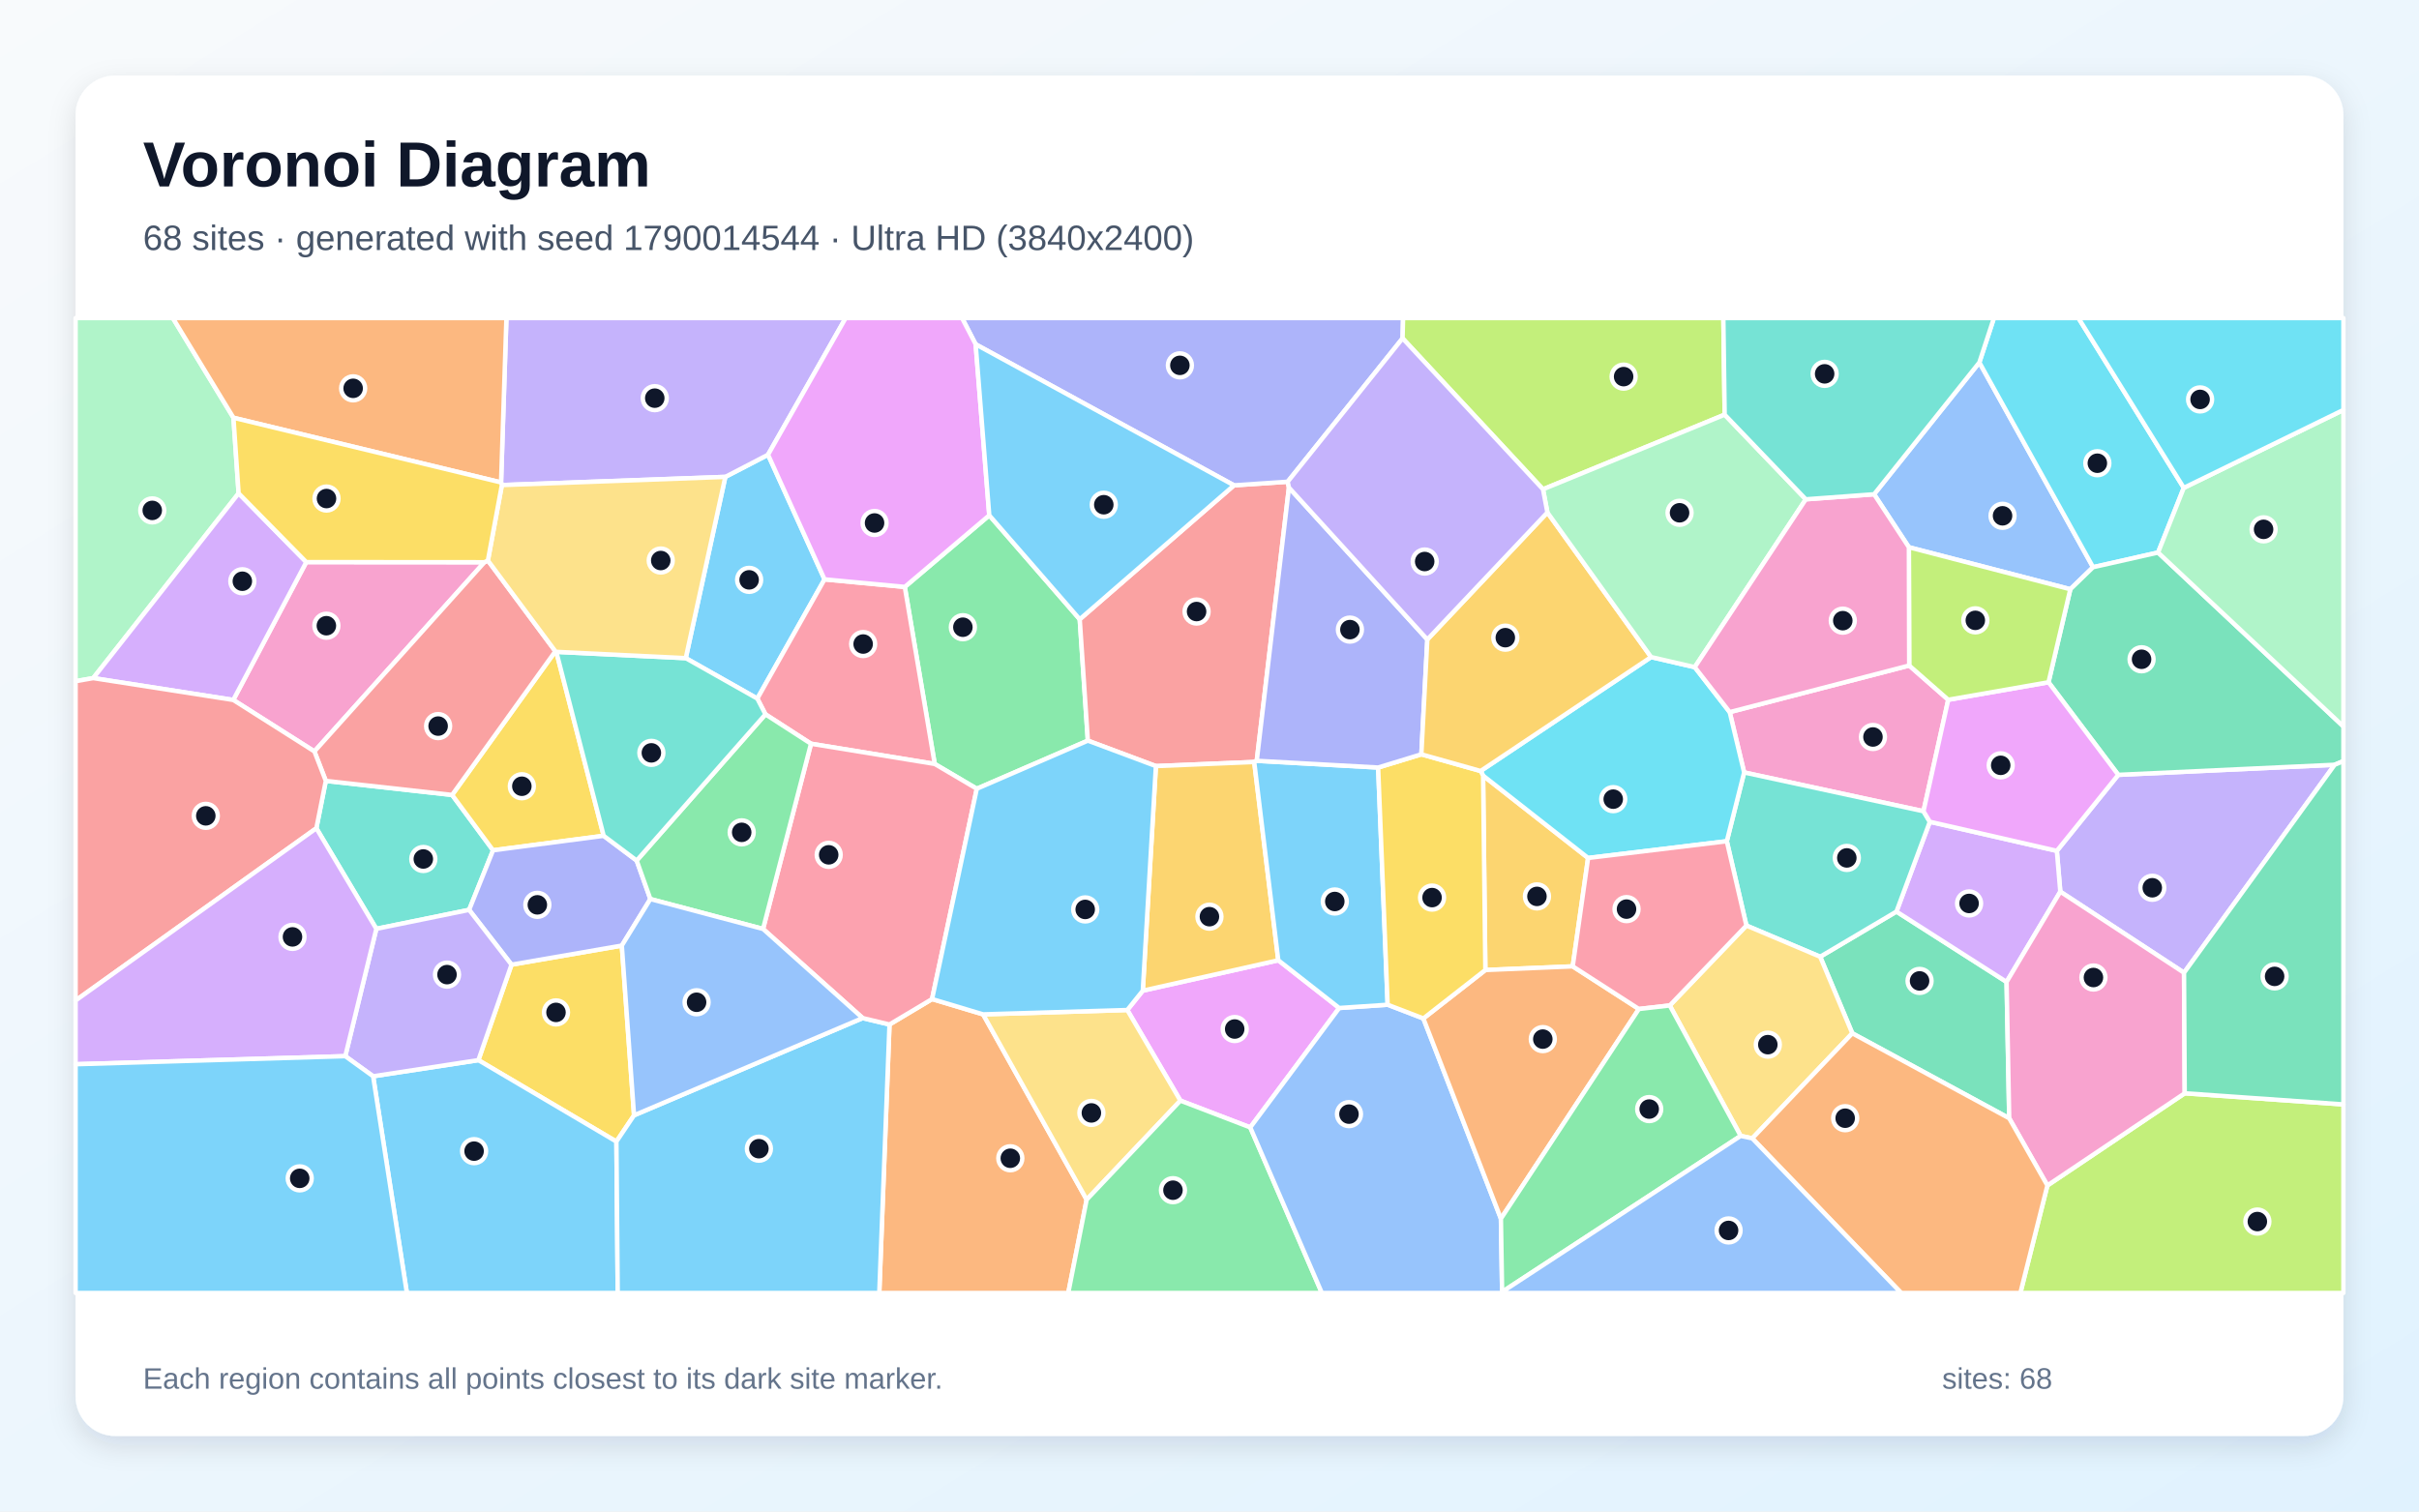
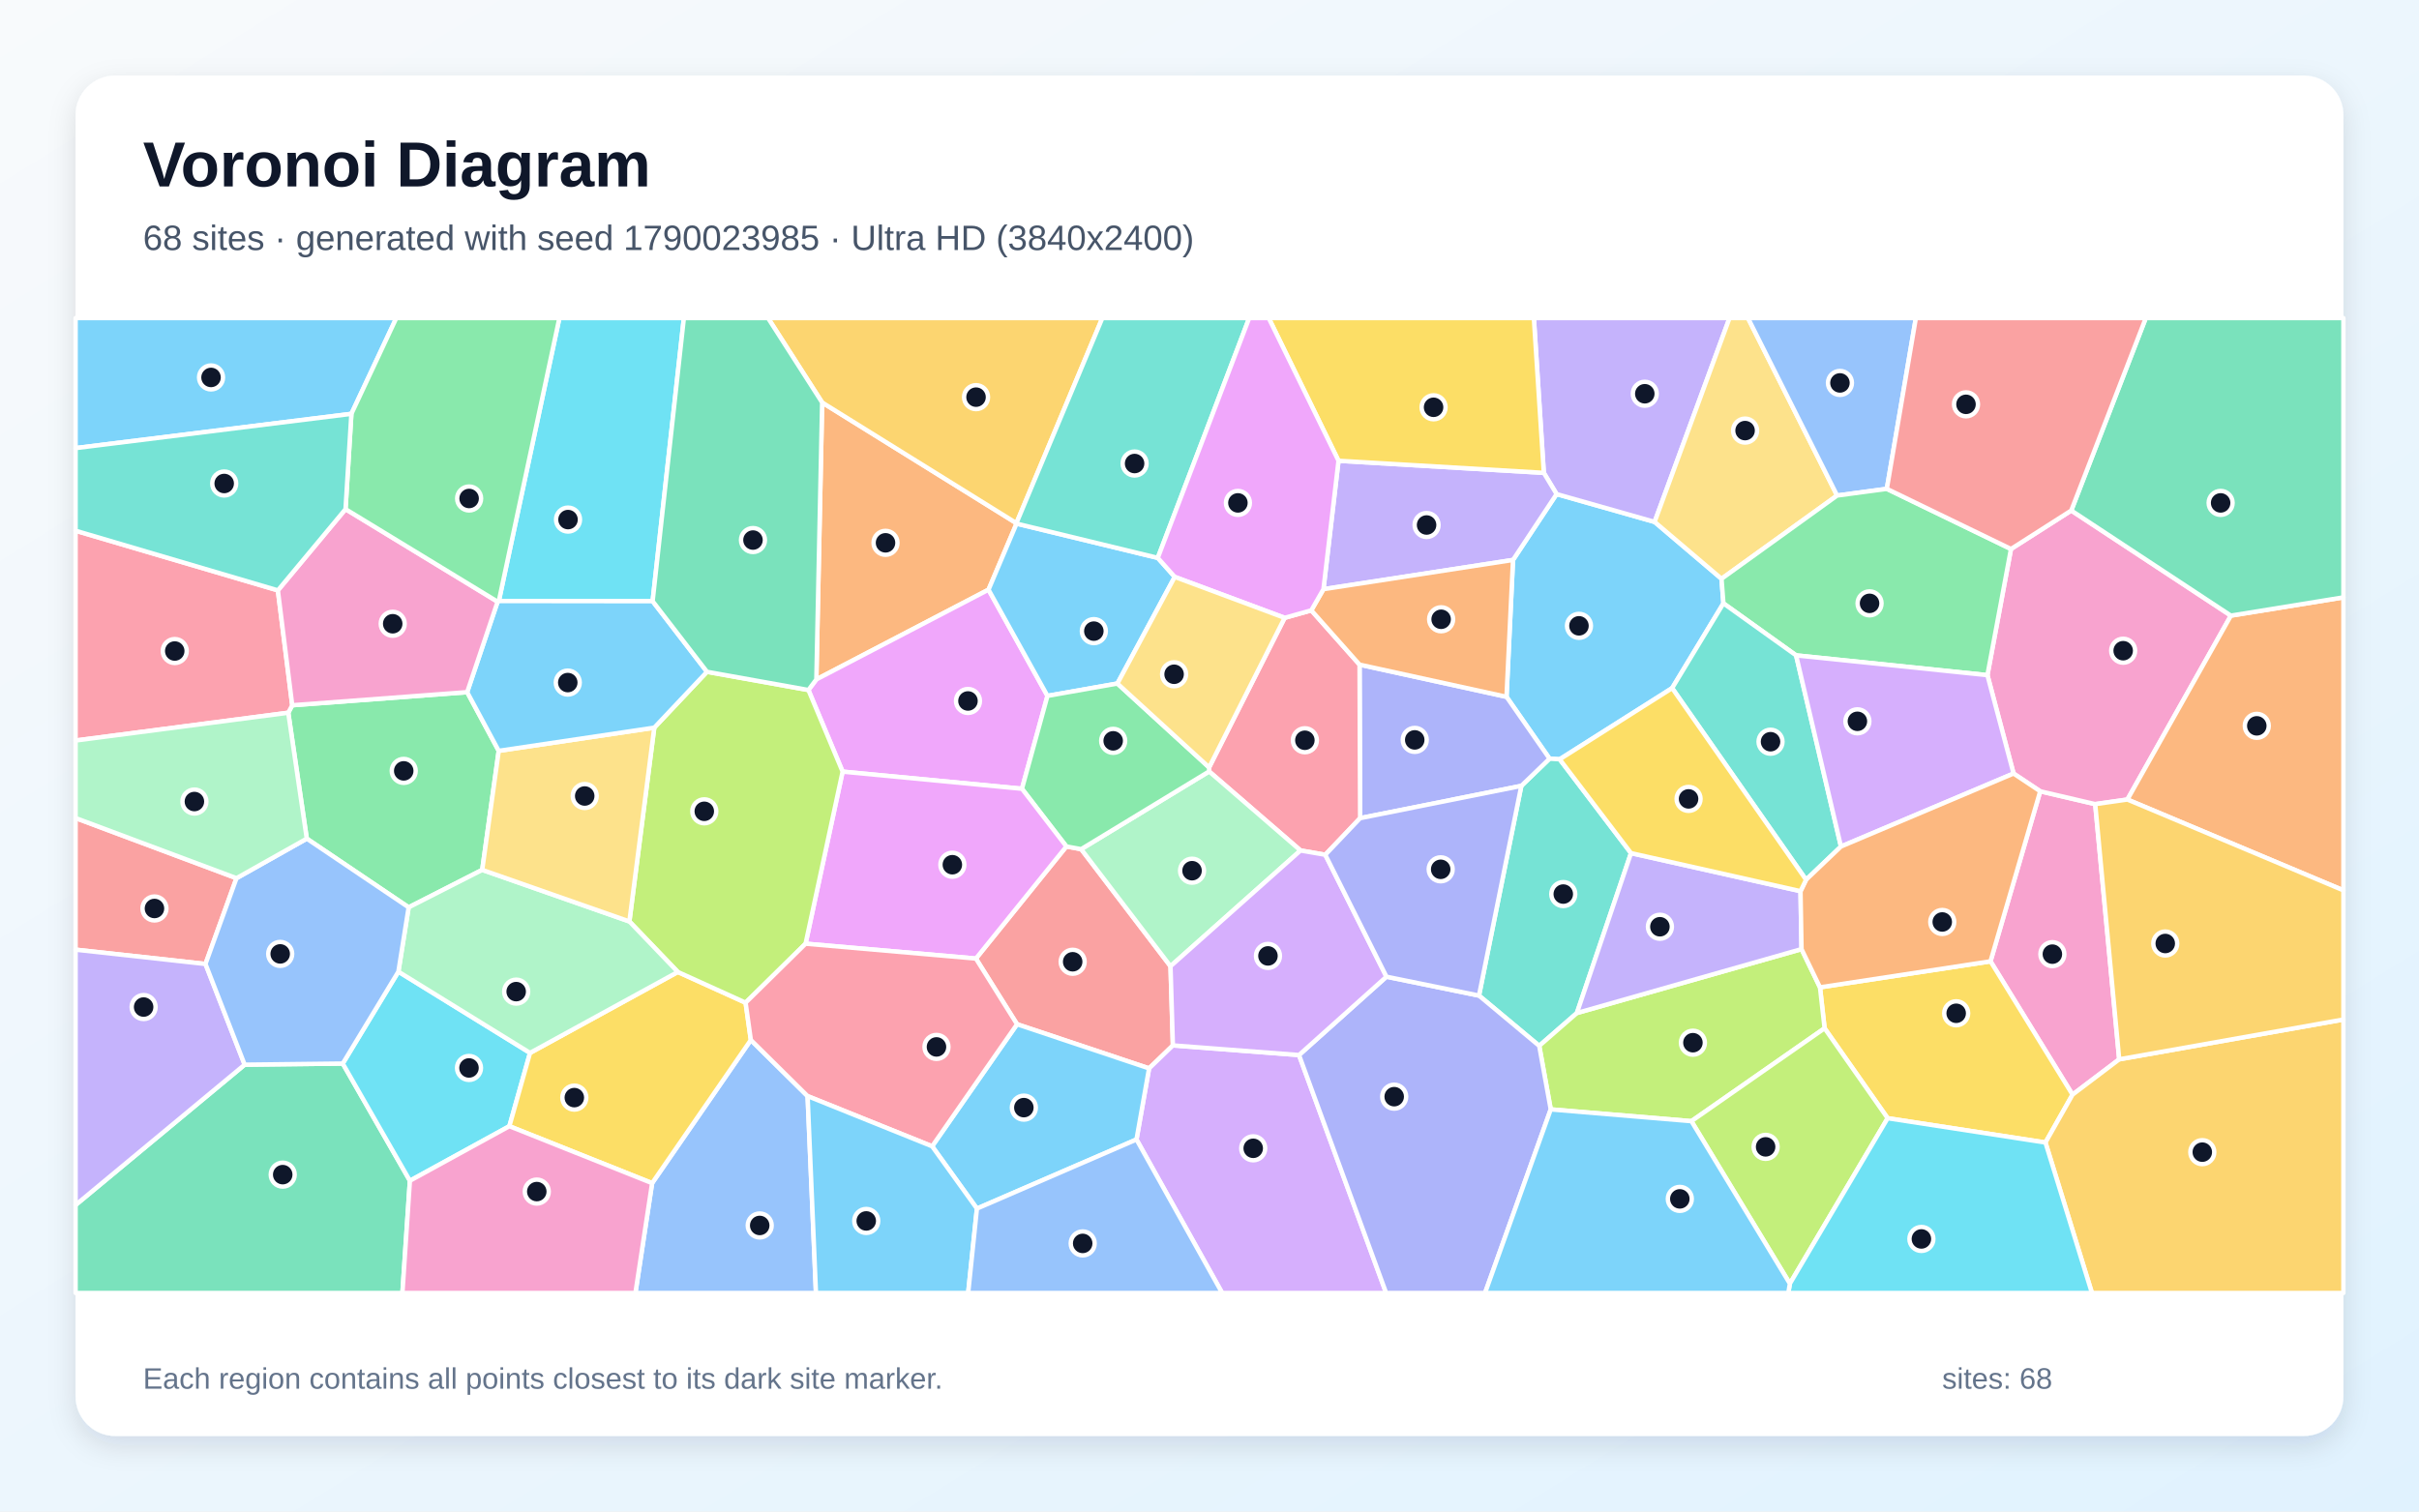
<svg xmlns="http://www.w3.org/2000/svg" width="3840" height="2400" viewBox="0 0 3840 2400" role="img" aria-labelledby="title description">
  <defs>
    <linearGradient id="background" x1="0" y1="0" x2="1" y2="1">
      <stop stop-color="#F8FAFC" />
      <stop offset="1" stop-color="#E0F2FE" />
    </linearGradient>
    <filter id="shadow" x="-5%" y="-5%" width="110%" height="110%">
      <feDropShadow dx="0" dy="15" stdDeviation="22" flood-color="#0F172A" flood-opacity=".12" />
    </filter>
  </defs>
  <rect width="3840" height="2400" fill="url(#background)" />
  <rect x="120" y="120" width="3600" height="2160" rx="63" fill="#FFFFFF" filter="url(#shadow)" />
  <g font-family="Arial, sans-serif">
    <text x="227" y="296" font-size="101" font-weight="700" fill="#0F172A">Voronoi Diagram</text>
-     <text x="227" y="397" font-size="56" fill="#475569">68 sites · generated with seed 1790014544 · Ultra HD (3840x2400)</text>
+     <text x="227" y="397" font-size="56" fill="#475569">68 sites · generated with seed 1790023985 · Ultra HD (3840x2400)</text>
  </g>
  <g stroke="#FFFFFF" stroke-width="7" stroke-linejoin="round">
-     <polygon points="1088.6,1045.0 1151.4,757.2 1219.2,722.0 1308.9,919.9 1202.2,1109.2" fill="#38BDF8" fill-opacity="0.65" />
-     <polygon points="3467.0,1544.5 3270.6,1415.8 3265.1,1351.0 3362.6,1230.3 3706.1,1214.3" fill="#A78BFA" fill-opacity="0.65" />
-     <polygon points="769.0,892.7 499.1,1193.1 370.3,1111.4 486.2,892.5" fill="#F472B6" fill-opacity="0.65" />
-     <polygon points="1412.0,1626.7 1479.6,1586.3 1560.6,1610.6 1725.0,1904.8 1695.8,2053.0 1395.8,2053.0" fill="#FB923C" fill-opacity="0.65" />
-     <polygon points="812.0,1531.7 987.1,1501.4 1006.5,1770.9 978.5,1812.6 759.4,1683.3" fill="#FACC15" fill-opacity="0.65" />
-     <polygon points="1570.4,818.2 1714.0,983.3 1726.9,1176.0 1550.6,1252.4 1483.8,1213.0 1436.3,931.9" fill="#4ADE80" fill-opacity="0.65" />
-     <polygon points="597.4,1474.8 502.2,1315.1 517.2,1239.9 717.7,1262.2 782.7,1350.1 744.7,1444.7" fill="#2DD4BF" fill-opacity="0.65" />
-     <polygon points="3142.1,575.5 3322.6,900.6 3286.5,935.6 3030.2,868.9 2975.0,784.8" fill="#60A5FA" fill-opacity="0.65" />
-     <polygon points="2125.9,1600.5 1984.7,1790.1 1873.8,1747.6 1789.5,1603.7 1814.1,1573.0 2029.2,1524.7" fill="#E879F9" fill-opacity="0.65" />
-     <polygon points="2940.4,1640.7 2889.4,1519.1 3010.5,1447.4 3185.3,1559.1 3189.5,1775.6" fill="#34D399" fill-opacity="0.65" />
-     <polygon points="2046.1,774.2 1995.0,1208.0 1991.0,1209.9 1834.9,1216.4 1726.9,1176.0 1714.0,983.3 1958.9,770.6 2044.1,764.9" fill="#F87171" fill-opacity="0.65" />
-     <polygon points="2226.5,537.2 2044.1,764.9 1958.9,770.6 1548.8,546.7 1527.2,505.0 2227.3,505.0" fill="#818CF8" fill-opacity="0.65" />
-     <polygon points="2496.6,1534.4 2357.9,1540.2 2354.3,1231.5 2521.0,1362.3" fill="#FBBF24" fill-opacity="0.65" />
-     <polygon points="3250.1,1882.3 3468.1,1735.9 3720.0,1753.6 3720.0,2053.0 3207.2,2053.0" fill="#A3E635" fill-opacity="0.65" />
-     <polygon points="3185.3,1559.1 3010.5,1447.4 3063.5,1304.8 3265.1,1351.0 3270.6,1415.8" fill="#C084FC" fill-opacity="0.65" />
-     <polygon points="1436.3,931.9 1483.8,1213.0 1287.4,1180.9 1215.1,1134.2 1202.2,1109.2 1308.9,919.9" fill="#FB7185" fill-opacity="0.65" />
-     <polygon points="3466.6,774.6 3425.8,877.3 3322.6,900.6 3142.1,575.5 3165.2,505.0 3299.4,505.0" fill="#22D3EE" fill-opacity="0.65" />
-     <polygon points="370.6,663.3 378.8,783.3 148.0,1076.7 120.0,1081.6 120.0,505.0 274.4,505.0" fill="#86EFAC" fill-opacity="0.65" />
-     <polygon points="1725.0,1904.8 1560.6,1610.6 1789.5,1603.7 1873.8,1747.6" fill="#FCD34D" fill-opacity="0.65" />
-     <polygon points="592.3,1708.9 759.4,1683.3 978.5,1812.6 980.6,2053.0 645.9,2053.0" fill="#38BDF8" fill-opacity="0.65" />
-     <polygon points="978.5,1812.6 1006.5,1770.9 1369.4,1616.5 1412.0,1626.7 1395.8,2053.0 980.6,2053.0" fill="#38BDF8" fill-opacity="0.65" />
-     <polygon points="1219.2,722.0 1151.4,757.2 796.7,770.2 795.4,766.0 803.9,505.0 1342.4,505.0" fill="#A78BFA" fill-opacity="0.65" />
-     <polygon points="3030.7,1056.7 3092.7,1111.1 3053.4,1288.1 2768.7,1226.5 2745.8,1130.7" fill="#F472B6" fill-opacity="0.65" />
-     <polygon points="795.4,766.0 370.6,663.3 274.4,505.0 803.9,505.0" fill="#FB923C" fill-opacity="0.65" />
-     <polygon points="883.1,1035.0 958.3,1327.1 782.7,1350.1 717.7,1262.2 881.6,1034.1" fill="#FACC15" fill-opacity="0.65" />
-     <polygon points="1725.0,1904.8 1873.8,1747.6 1984.7,1790.1 2098.4,2053.0 1695.8,2053.0" fill="#4ADE80" fill-opacity="0.65" />
-     <polygon points="2772.3,1469.6 2741.2,1335.7 2768.7,1226.5 3053.4,1288.1 3063.5,1304.8 3010.5,1447.4 2889.4,1519.1" fill="#2DD4BF" fill-opacity="0.65" />
-     <polygon points="1984.7,1790.1 2125.9,1600.5 2202.8,1595.3 2259.5,1617.1 2382.6,1935.0 2384.5,2051.3 2384.0,2053.0 2098.4,2053.0" fill="#60A5FA" fill-opacity="0.65" />
-     <polygon points="1548.8,546.7 1570.4,818.2 1436.3,931.9 1308.9,919.9 1219.2,722.0 1342.4,505.0 1527.2,505.0" fill="#E879F9" fill-opacity="0.65" />
-     <polygon points="3706.1,1214.3 3362.6,1230.3 3251.9,1083.3 3286.5,935.6 3322.6,900.6 3425.8,877.3 3720.0,1153.5 3720.0,1208.5" fill="#34D399" fill-opacity="0.65" />
-     <polygon points="774.5,890.0 881.6,1034.1 717.7,1262.2 517.2,1239.9 499.1,1193.1 769.0,892.7" fill="#F87171" fill-opacity="0.65" />
-     <polygon points="958.3,1327.1 1010.7,1366.4 1032.4,1427.5 987.1,1501.4 812.0,1531.7 744.7,1444.7 782.7,1350.1" fill="#818CF8" fill-opacity="0.65" />
-     <polygon points="1834.9,1216.4 1991.0,1209.9 2029.2,1524.7 1814.1,1573.0" fill="#FBBF24" fill-opacity="0.65" />
-     <polygon points="2737.8,658.4 2449.4,776.9 2226.5,537.2 2227.3,505.0 2735.7,505.0" fill="#A3E635" fill-opacity="0.65" />
-     <polygon points="486.2,892.5 370.3,1111.4 148.0,1076.7 378.8,783.3" fill="#C084FC" fill-opacity="0.65" />
-     <polygon points="1369.4,1616.5 1211.3,1475.0 1287.4,1180.9 1483.8,1213.0 1550.6,1252.4 1479.6,1586.3 1412.0,1626.7" fill="#FB7185" fill-opacity="0.65" />
-     <polygon points="2621.0,1043.3 2690.3,1059.3 2745.8,1130.7 2768.7,1226.5 2741.2,1335.7 2521.0,1362.3 2354.3,1231.5 2350.4,1224.2" fill="#22D3EE" fill-opacity="0.65" />
-     <polygon points="3425.8,877.3 3466.6,774.6 3720.0,650.9 3720.0,1153.5" fill="#86EFAC" fill-opacity="0.65" />
-     <polygon points="2781.6,1807.5 2763.2,1803.6 2650.6,1596.5 2772.3,1469.6 2889.4,1519.1 2940.4,1640.7" fill="#FCD34D" fill-opacity="0.65" />
-     <polygon points="2187.7,1218.7 2202.8,1595.3 2125.9,1600.5 2029.2,1524.7 1991.0,1209.9 1995.0,1208.0" fill="#38BDF8" fill-opacity="0.65" />
-     <polygon points="1548.8,546.7 1958.9,770.6 1714.0,983.3 1570.4,818.2" fill="#38BDF8" fill-opacity="0.65" />
-     <polygon points="592.3,1708.9 548.1,1677.0 597.4,1474.8 744.7,1444.7 812.0,1531.7 759.4,1683.3" fill="#A78BFA" fill-opacity="0.65" />
-     <polygon points="3468.1,1735.9 3250.1,1882.3 3189.5,1775.6 3185.3,1559.1 3270.6,1415.8 3467.0,1544.5" fill="#F472B6" fill-opacity="0.65" />
-     <polygon points="2382.6,1935.0 2259.5,1617.1 2357.9,1540.2 2496.6,1534.4 2601.6,1602.1" fill="#FB923C" fill-opacity="0.65" />
-     <polygon points="2256.3,1197.7 2350.4,1224.2 2354.3,1231.5 2357.9,1540.2 2259.5,1617.1 2202.8,1595.3 2187.7,1218.7" fill="#FACC15" fill-opacity="0.65" />
-     <polygon points="1211.3,1475.0 1032.4,1427.5 1010.7,1366.4 1215.1,1134.2 1287.4,1180.9" fill="#4ADE80" fill-opacity="0.65" />
-     <polygon points="1010.7,1366.4 958.3,1327.1 883.1,1035.0 1088.6,1045.0 1202.2,1109.2 1215.1,1134.2" fill="#2DD4BF" fill-opacity="0.65" />
-     <polygon points="1211.3,1475.0 1369.4,1616.5 1006.5,1770.9 987.1,1501.4 1032.4,1427.5" fill="#60A5FA" fill-opacity="0.65" />
-     <polygon points="3063.5,1304.8 3053.4,1288.1 3092.7,1111.1 3251.9,1083.3 3362.6,1230.3 3265.1,1351.0" fill="#E879F9" fill-opacity="0.65" />
-     <polygon points="3468.1,1735.9 3467.0,1544.5 3706.1,1214.3 3720.0,1208.5 3720.0,1753.6" fill="#34D399" fill-opacity="0.65" />
-     <polygon points="120.0,1588.6 120.0,1081.6 148.0,1076.7 370.3,1111.4 499.1,1193.1 517.2,1239.9 502.2,1315.1" fill="#F87171" fill-opacity="0.65" />
-     <polygon points="2265.8,1015.4 2256.3,1197.7 2187.7,1218.7 1995.0,1208.0 2046.1,774.2" fill="#818CF8" fill-opacity="0.65" />
-     <polygon points="2265.8,1015.4 2456.4,813.7 2621.0,1043.3 2350.4,1224.2 2256.3,1197.7" fill="#FBBF24" fill-opacity="0.65" />
-     <polygon points="3251.9,1083.3 3092.7,1111.1 3030.7,1056.7 3030.2,868.9 3286.5,935.6" fill="#A3E635" fill-opacity="0.65" />
-     <polygon points="120.0,1689.8 120.0,1588.6 502.2,1315.1 597.4,1474.8 548.1,1677.0" fill="#C084FC" fill-opacity="0.65" />
-     <polygon points="2650.6,1596.5 2601.6,1602.1 2496.6,1534.4 2521.0,1362.3 2741.2,1335.7 2772.3,1469.6" fill="#FB7185" fill-opacity="0.65" />
-     <polygon points="3466.6,774.6 3299.4,505.0 3720.0,505.0 3720.0,650.9" fill="#22D3EE" fill-opacity="0.65" />
-     <polygon points="2866.6,792.8 2690.3,1059.3 2621.0,1043.3 2456.4,813.7 2449.4,776.9 2737.8,658.4" fill="#86EFAC" fill-opacity="0.65" />
-     <polygon points="883.1,1035.0 881.6,1034.1 774.5,890.0 796.7,770.2 1151.4,757.2 1088.6,1045.0" fill="#FCD34D" fill-opacity="0.65" />
-     <polygon points="1834.9,1216.4 1814.1,1573.0 1789.5,1603.7 1560.6,1610.6 1479.6,1586.3 1550.6,1252.4 1726.9,1176.0" fill="#38BDF8" fill-opacity="0.65" />
-     <polygon points="120.0,1689.8 548.1,1677.0 592.3,1708.9 645.9,2053.0 120.0,2053.0" fill="#38BDF8" fill-opacity="0.65" />
-     <polygon points="2449.4,776.9 2456.4,813.7 2265.8,1015.4 2046.1,774.2 2044.1,764.9 2226.5,537.2" fill="#A78BFA" fill-opacity="0.65" />
-     <polygon points="3030.7,1056.7 2745.8,1130.7 2690.3,1059.3 2866.6,792.8 2975.0,784.8 3030.2,868.9" fill="#F472B6" fill-opacity="0.65" />
-     <polygon points="2781.6,1807.5 2940.4,1640.7 3189.5,1775.6 3250.1,1882.3 3207.2,2053.0 3018.0,2053.0" fill="#FB923C" fill-opacity="0.65" />
-     <polygon points="795.4,766.0 796.7,770.2 774.5,890.0 769.0,892.7 486.2,892.5 378.8,783.3 370.6,663.3" fill="#FACC15" fill-opacity="0.65" />
-     <polygon points="2384.5,2051.3 2382.6,1935.0 2601.6,1602.1 2650.6,1596.5 2763.2,1803.6" fill="#4ADE80" fill-opacity="0.65" />
-     <polygon points="3142.1,575.5 2975.0,784.8 2866.6,792.8 2737.8,658.4 2735.7,505.0 3165.2,505.0" fill="#2DD4BF" fill-opacity="0.65" />
-     <polygon points="2384.5,2051.3 2763.2,1803.6 2781.6,1807.5 3018.0,2053.0 2384.0,2053.0" fill="#60A5FA" fill-opacity="0.65" />
+     <polygon points="2735.8,958.0 2654.4,1092.6 2475.9,1205.6 2459.8,1204.6 2391.5,1106.4 2401.8,889.1 2471.0,784.5 2626.6,828.7 2732.8,919.0" fill="#38BDF8" fill-opacity="0.65" />
+     <polygon points="2626.6,828.7 2471.0,784.5 2450.7,750.8 2434.9,505.0 2745.5,505.0" fill="#A78BFA" fill-opacity="0.65" />
+     <polygon points="3364.1,1682.0 3290.0,1738.1 3159.8,1526.4 3238.7,1256.4 3326.0,1276.8" fill="#F472B6" fill-opacity="0.65" />
+     <polygon points="1305.1,639.1 1613.5,830.7 1613.7,831.4 1569.2,936.3 1295.9,1078.8" fill="#FB923C" fill-opacity="0.65" />
+     <polygon points="2996.5,1775.5 2896.4,1632.7 2889.1,1567.7 3159.8,1526.4 3290.0,1738.1 3247.0,1814.1" fill="#FACC15" fill-opacity="0.65" />
+     <polygon points="741.6,1099.0 791.7,1192.2 765.5,1381.2 648.7,1440.7 487.0,1331.6 457.6,1131.7 463.9,1119.8" fill="#4ADE80" fill-opacity="0.65" />
+     <polygon points="2589.1,1354.6 2503.2,1608.5 2443.4,1660.6 2347.8,1580.8 2415.0,1247.8 2459.8,1204.6 2475.9,1205.6" fill="#2DD4BF" fill-opacity="0.65" />
+     <polygon points="1035.2,1878.6 1191.9,1651.3 1282.0,1740.4 1295.3,2053.0 1008.7,2053.0" fill="#60A5FA" fill-opacity="0.65" />
+     <polygon points="1662.8,1104.9 1622.3,1252.4 1337.6,1225.2 1283.3,1095.6 1295.9,1078.8 1569.2,936.3" fill="#E879F9" fill-opacity="0.65" />
+     <polygon points="120.0,1913.3 388.4,1690.5 544.1,1688.7 650.7,1874.8 638.8,2053.0 120.0,2053.0" fill="#34D399" fill-opacity="0.65" />
+     <polygon points="1549.2,1522.0 1692.8,1344.0 1716.3,1348.3 1858.1,1534.2 1861.9,1659.9 1824.1,1696.4 1614.5,1626.3" fill="#F87171" fill-opacity="0.65" />
+     <polygon points="2159.1,1299.1 2158.2,1055.3 2391.5,1106.4 2459.8,1204.6 2415.0,1247.8" fill="#818CF8" fill-opacity="0.65" />
+     <polygon points="1613.5,830.7 1305.1,639.1 1219.2,505.0 1749.9,505.0" fill="#FBBF24" fill-opacity="0.65" />
+     <polygon points="2685.0,1780.2 2461.7,1761.5 2443.4,1660.6 2503.2,1608.5 2859.8,1507.0 2889.1,1567.7 2896.4,1632.7" fill="#A3E635" fill-opacity="0.65" />
+     <polygon points="1804.1,1809.3 1824.1,1696.4 1861.9,1659.9 2062.1,1675.2 2200.4,2053.0 1940.1,2053.0" fill="#C084FC" fill-opacity="0.65" />
+     <polygon points="2103.8,1357.2 2064.5,1350.4 1919.4,1224.9 1919.4,1218.5 2039.3,981.0 2081.6,969.1 2158.2,1055.3 2159.1,1299.1" fill="#FB7185" fill-opacity="0.65" />
+     <polygon points="632.4,1542.8 841.4,1671.8 808.6,1788.2 650.7,1874.8 544.1,1688.7" fill="#22D3EE" fill-opacity="0.65" />
+     <polygon points="1858.1,1534.2 1716.3,1348.3 1919.4,1224.9 2064.5,1350.4" fill="#86EFAC" fill-opacity="0.65" />
+     <polygon points="2916.3,786.8 2732.8,919.0 2626.6,828.7 2745.5,505.0 2774.8,505.0" fill="#FCD34D" fill-opacity="0.65" />
+     <polygon points="1550.8,1919.0 1479.7,1820.1 1614.5,1626.3 1824.1,1696.4 1804.1,1809.3" fill="#38BDF8" fill-opacity="0.65" />
+     <polygon points="1837.9,885.8 1864.8,916.0 1773.8,1085.3 1662.8,1104.9 1569.2,936.3 1613.7,831.4" fill="#38BDF8" fill-opacity="0.65" />
+     <polygon points="2100.9,935.5 2124.8,731.6 2450.7,750.8 2471.0,784.5 2401.8,889.1" fill="#A78BFA" fill-opacity="0.65" />
+     <polygon points="3196.4,1228.2 3154.9,1072.0 3192.3,871.7 3288.0,810.6 3541.4,977.5 3377.1,1269.5 3326.0,1276.8 3238.7,1256.4" fill="#F472B6" fill-opacity="0.65" />
+     <polygon points="3377.1,1269.5 3541.4,977.5 3720.0,948.5 3720.0,1413.7" fill="#FB923C" fill-opacity="0.65" />
+     <polygon points="808.6,1788.2 841.4,1671.8 1076.0,1543.3 1183.6,1592.1 1191.9,1651.3 1035.2,1878.6" fill="#FACC15" fill-opacity="0.65" />
+     <polygon points="1773.8,1085.3 1919.4,1218.5 1919.4,1224.9 1716.3,1348.3 1692.8,1344.0 1622.3,1252.4 1662.8,1104.9" fill="#4ADE80" fill-opacity="0.65" />
+     <polygon points="1837.9,885.8 1613.7,831.4 1613.5,830.7 1749.9,505.0 1983.0,505.0" fill="#2DD4BF" fill-opacity="0.65" />
+     <polygon points="2995.2,776.2 2916.3,786.8 2774.8,505.0 3041.3,505.0" fill="#60A5FA" fill-opacity="0.65" />
+     <polygon points="1692.8,1344.0 1549.2,1522.0 1278.8,1498.4 1337.6,1225.2 1622.3,1252.4" fill="#E879F9" fill-opacity="0.65" />
+     <polygon points="3541.4,977.5 3288.0,810.6 3406.3,505.0 3720.0,505.0 3720.0,948.5" fill="#34D399" fill-opacity="0.65" />
+     <polygon points="375.4,1394.4 326.2,1530.6 120.0,1507.9 120.0,1298.9" fill="#F87171" fill-opacity="0.65" />
+     <polygon points="2062.1,1675.2 2200.9,1550.8 2347.8,1580.8 2443.4,1660.6 2461.7,1761.5 2357.4,2053.0 2200.4,2053.0" fill="#818CF8" fill-opacity="0.65" />
+     <polygon points="3247.0,1814.1 3290.0,1738.1 3364.1,1682.0 3720.0,1618.8 3720.0,2053.0 3320.8,2053.0" fill="#FBBF24" fill-opacity="0.65" />
+     <polygon points="1283.3,1095.6 1337.6,1225.2 1278.8,1498.4 1183.6,1592.1 1076.0,1543.3 999.1,1463.1 1038.6,1155.4 1122.3,1066.7" fill="#A3E635" fill-opacity="0.65" />
+     <polygon points="2200.9,1550.8 2062.1,1675.2 1861.9,1659.9 1858.1,1534.2 2064.5,1350.4 2103.8,1357.2" fill="#C084FC" fill-opacity="0.65" />
+     <polygon points="441.1,937.4 463.9,1119.8 457.6,1131.7 120.0,1175.8 120.0,842.7" fill="#FB7185" fill-opacity="0.65" />
+     <polygon points="1036.0,954.6 791.9,954.3 888.0,505.0 1085.6,505.0" fill="#22D3EE" fill-opacity="0.65" />
+     <polygon points="999.1,1463.1 1076.0,1543.3 841.4,1671.8 632.4,1542.8 648.7,1440.7 765.5,1381.2" fill="#86EFAC" fill-opacity="0.65" />
+     <polygon points="1038.6,1155.4 999.1,1463.1 765.5,1381.2 791.7,1192.2" fill="#FCD34D" fill-opacity="0.65" />
+     <polygon points="1122.3,1066.7 1038.6,1155.4 791.7,1192.2 741.6,1099.0 789.9,955.4 791.9,954.3 1036.0,954.6" fill="#38BDF8" fill-opacity="0.65" />
+     <polygon points="557.8,657.1 120.0,711.5 120.0,505.0 629.1,505.0" fill="#38BDF8" fill-opacity="0.65" />
+     <polygon points="326.2,1530.6 388.4,1690.5 120.0,1913.3 120.0,1507.9" fill="#A78BFA" fill-opacity="0.65" />
+     <polygon points="548.5,808.4 789.9,955.4 741.6,1099.0 463.9,1119.8 441.1,937.4" fill="#F472B6" fill-opacity="0.65" />
+     <polygon points="2158.2,1055.3 2081.6,969.1 2100.9,935.5 2401.8,889.1 2391.5,1106.4" fill="#FB923C" fill-opacity="0.65" />
+     <polygon points="2124.8,731.6 2014.0,505.0 2434.9,505.0 2450.7,750.8" fill="#FACC15" fill-opacity="0.65" />
+     <polygon points="2995.2,776.2 3192.3,871.7 3154.9,1072.0 2851.2,1040.6 2735.8,958.0 2732.8,919.0 2916.3,786.8" fill="#4ADE80" fill-opacity="0.65" />
+     <polygon points="2922.4,1344.1 2867.0,1396.9 2654.4,1092.6 2735.8,958.0 2851.2,1040.6" fill="#2DD4BF" fill-opacity="0.65" />
+     <polygon points="632.4,1542.8 544.1,1688.7 388.4,1690.5 326.2,1530.6 375.4,1394.4 487.0,1331.6 648.7,1440.7" fill="#60A5FA" fill-opacity="0.65" />
+     <polygon points="2124.8,731.6 2100.9,935.5 2081.6,969.1 2039.3,981.0 1864.8,916.0 1837.9,885.8 1983.0,505.0 2014.0,505.0" fill="#E879F9" fill-opacity="0.65" />
+     <polygon points="1283.3,1095.6 1122.3,1066.7 1036.0,954.6 1085.6,505.0 1219.2,505.0 1305.1,639.1 1295.9,1078.8" fill="#34D399" fill-opacity="0.65" />
+     <polygon points="3288.0,810.6 3192.3,871.7 2995.2,776.2 3041.3,505.0 3406.3,505.0" fill="#F87171" fill-opacity="0.65" />
+     <polygon points="2200.9,1550.8 2103.8,1357.2 2159.1,1299.1 2415.0,1247.8 2347.8,1580.8" fill="#818CF8" fill-opacity="0.65" />
+     <polygon points="3364.1,1682.0 3326.0,1276.8 3377.1,1269.5 3720.0,1413.7 3720.0,1618.8" fill="#FBBF24" fill-opacity="0.65" />
+     <polygon points="2685.0,1780.2 2896.4,1632.7 2996.5,1775.5 2841.3,2038.2" fill="#A3E635" fill-opacity="0.65" />
+     <polygon points="2922.4,1344.1 2851.2,1040.6 3154.9,1072.0 3196.4,1228.2" fill="#C084FC" fill-opacity="0.65" />
+     <polygon points="1479.7,1820.1 1282.0,1740.4 1191.9,1651.3 1183.6,1592.1 1278.8,1498.4 1549.2,1522.0 1614.5,1626.3" fill="#FB7185" fill-opacity="0.65" />
+     <polygon points="2841.3,2038.2 2996.5,1775.5 3247.0,1814.1 3320.8,2053.0 2838.8,2053.0" fill="#22D3EE" fill-opacity="0.65" />
+     <polygon points="375.4,1394.4 120.0,1298.9 120.0,1175.8 457.6,1131.7 487.0,1331.6" fill="#86EFAC" fill-opacity="0.65" />
+     <polygon points="2039.3,981.0 1919.4,1218.5 1773.8,1085.3 1864.8,916.0" fill="#FCD34D" fill-opacity="0.65" />
+     <polygon points="2461.7,1761.5 2685.0,1780.2 2841.3,2038.2 2838.8,2053.0 2357.4,2053.0" fill="#38BDF8" fill-opacity="0.65" />
+     <polygon points="1282.0,1740.4 1479.7,1820.1 1550.8,1919.0 1536.9,2053.0 1295.3,2053.0" fill="#38BDF8" fill-opacity="0.65" />
+     <polygon points="2858.2,1415.0 2859.8,1507.0 2503.2,1608.5 2589.1,1354.6" fill="#A78BFA" fill-opacity="0.65" />
+     <polygon points="650.7,1874.8 808.6,1788.2 1035.2,1878.6 1008.7,2053.0 638.8,2053.0" fill="#F472B6" fill-opacity="0.65" />
+     <polygon points="2889.1,1567.7 2859.8,1507.0 2858.2,1415.0 2867.0,1396.9 2922.4,1344.1 3196.4,1228.2 3238.7,1256.4 3159.8,1526.4" fill="#FB923C" fill-opacity="0.65" />
+     <polygon points="2858.2,1415.0 2589.1,1354.6 2475.9,1205.6 2654.4,1092.6 2867.0,1396.9" fill="#FACC15" fill-opacity="0.65" />
+     <polygon points="791.9,954.3 789.9,955.4 548.5,808.4 557.8,657.1 629.1,505.0 888.0,505.0" fill="#4ADE80" fill-opacity="0.65" />
+     <polygon points="557.8,657.1 548.5,808.4 441.1,937.4 120.0,842.7 120.0,711.5" fill="#2DD4BF" fill-opacity="0.65" />
+     <polygon points="1550.8,1919.0 1804.1,1809.3 1940.1,2053.0 1536.9,2053.0" fill="#60A5FA" fill-opacity="0.65" />
  </g>
  <g>
-     <circle cx="1189.2" cy="920.7" r="19" fill="#0F172A" stroke="#FFFFFF" stroke-width="7" />
-     <circle cx="3416.6" cy="1409.6" r="19" fill="#0F172A" stroke="#FFFFFF" stroke-width="7" />
-     <circle cx="518.1" cy="993.5" r="19" fill="#0F172A" stroke="#FFFFFF" stroke-width="7" />
-     <circle cx="1603.8" cy="1839.1" r="19" fill="#0F172A" stroke="#FFFFFF" stroke-width="7" />
-     <circle cx="882.6" cy="1607.5" r="19" fill="#0F172A" stroke="#FFFFFF" stroke-width="7" />
-     <circle cx="1528.5" cy="995.9" r="19" fill="#0F172A" stroke="#FFFFFF" stroke-width="7" />
-     <circle cx="672.0" cy="1363.9" r="19" fill="#0F172A" stroke="#FFFFFF" stroke-width="7" />
-     <circle cx="3178.9" cy="819.0" r="19" fill="#0F172A" stroke="#FFFFFF" stroke-width="7" />
-     <circle cx="1960.0" cy="1633.9" r="19" fill="#0F172A" stroke="#FFFFFF" stroke-width="7" />
-     <circle cx="3047.2" cy="1557.5" r="19" fill="#0F172A" stroke="#FFFFFF" stroke-width="7" />
-     <circle cx="1899.5" cy="971.0" r="19" fill="#0F172A" stroke="#FFFFFF" stroke-width="7" />
-     <circle cx="1873.0" cy="580.1" r="19" fill="#0F172A" stroke="#FFFFFF" stroke-width="7" />
-     <circle cx="2439.8" cy="1423.3" r="19" fill="#0F172A" stroke="#FFFFFF" stroke-width="7" />
-     <circle cx="3583.4" cy="1939.6" r="19" fill="#0F172A" stroke="#FFFFFF" stroke-width="7" />
-     <circle cx="3125.8" cy="1434.5" r="19" fill="#0F172A" stroke="#FFFFFF" stroke-width="7" />
-     <circle cx="1370.2" cy="1022.6" r="19" fill="#0F172A" stroke="#FFFFFF" stroke-width="7" />
-     <circle cx="3329.4" cy="735.5" r="19" fill="#0F172A" stroke="#FFFFFF" stroke-width="7" />
-     <circle cx="241.7" cy="810.4" r="19" fill="#0F172A" stroke="#FFFFFF" stroke-width="7" />
-     <circle cx="1732.5" cy="1767.1" r="19" fill="#0F172A" stroke="#FFFFFF" stroke-width="7" />
-     <circle cx="752.6" cy="1827.8" r="19" fill="#0F172A" stroke="#FFFFFF" stroke-width="7" />
-     <circle cx="1204.7" cy="1823.9" r="19" fill="#0F172A" stroke="#FFFFFF" stroke-width="7" />
-     <circle cx="1039.4" cy="632.2" r="19" fill="#0F172A" stroke="#FFFFFF" stroke-width="7" />
-     <circle cx="2973.2" cy="1170.2" r="19" fill="#0F172A" stroke="#FFFFFF" stroke-width="7" />
-     <circle cx="560.6" cy="616.6" r="19" fill="#0F172A" stroke="#FFFFFF" stroke-width="7" />
-     <circle cx="828.4" cy="1248.4" r="19" fill="#0F172A" stroke="#FFFFFF" stroke-width="7" />
-     <circle cx="1862.0" cy="1889.8" r="19" fill="#0F172A" stroke="#FFFFFF" stroke-width="7" />
-     <circle cx="2931.7" cy="1362.2" r="19" fill="#0F172A" stroke="#FFFFFF" stroke-width="7" />
-     <circle cx="2141.4" cy="1769.0" r="19" fill="#0F172A" stroke="#FFFFFF" stroke-width="7" />
-     <circle cx="1388.3" cy="830.4" r="19" fill="#0F172A" stroke="#FFFFFF" stroke-width="7" />
-     <circle cx="3399.6" cy="1046.8" r="19" fill="#0F172A" stroke="#FFFFFF" stroke-width="7" />
-     <circle cx="695.5" cy="1152.9" r="19" fill="#0F172A" stroke="#FFFFFF" stroke-width="7" />
-     <circle cx="853.0" cy="1436.7" r="19" fill="#0F172A" stroke="#FFFFFF" stroke-width="7" />
-     <circle cx="1919.9" cy="1455.5" r="19" fill="#0F172A" stroke="#FFFFFF" stroke-width="7" />
-     <circle cx="2577.4" cy="598.0" r="19" fill="#0F172A" stroke="#FFFFFF" stroke-width="7" />
-     <circle cx="384.7" cy="922.9" r="19" fill="#0F172A" stroke="#FFFFFF" stroke-width="7" />
-     <circle cx="1315.5" cy="1357.3" r="19" fill="#0F172A" stroke="#FFFFFF" stroke-width="7" />
-     <circle cx="2560.9" cy="1268.9" r="19" fill="#0F172A" stroke="#FFFFFF" stroke-width="7" />
-     <circle cx="3593.3" cy="840.5" r="19" fill="#0F172A" stroke="#FFFFFF" stroke-width="7" />
-     <circle cx="2806.3" cy="1658.7" r="19" fill="#0F172A" stroke="#FFFFFF" stroke-width="7" />
-     <circle cx="2118.9" cy="1431.4" r="19" fill="#0F172A" stroke="#FFFFFF" stroke-width="7" />
-     <circle cx="1752.2" cy="801.4" r="19" fill="#0F172A" stroke="#FFFFFF" stroke-width="7" />
-     <circle cx="709.6" cy="1547.5" r="19" fill="#0F172A" stroke="#FFFFFF" stroke-width="7" />
-     <circle cx="3323.2" cy="1552.1" r="19" fill="#0F172A" stroke="#FFFFFF" stroke-width="7" />
-     <circle cx="2449.1" cy="1649.9" r="19" fill="#0F172A" stroke="#FFFFFF" stroke-width="7" />
-     <circle cx="2273.3" cy="1425.2" r="19" fill="#0F172A" stroke="#FFFFFF" stroke-width="7" />
-     <circle cx="1177.4" cy="1321.6" r="19" fill="#0F172A" stroke="#FFFFFF" stroke-width="7" />
-     <circle cx="1034.0" cy="1195.4" r="19" fill="#0F172A" stroke="#FFFFFF" stroke-width="7" />
-     <circle cx="1105.8" cy="1591.4" r="19" fill="#0F172A" stroke="#FFFFFF" stroke-width="7" />
-     <circle cx="3176.0" cy="1215.2" r="19" fill="#0F172A" stroke="#FFFFFF" stroke-width="7" />
-     <circle cx="3610.8" cy="1550.3" r="19" fill="#0F172A" stroke="#FFFFFF" stroke-width="7" />
-     <circle cx="326.7" cy="1295.4" r="19" fill="#0F172A" stroke="#FFFFFF" stroke-width="7" />
-     <circle cx="2142.9" cy="999.7" r="19" fill="#0F172A" stroke="#FFFFFF" stroke-width="7" />
-     <circle cx="2389.6" cy="1012.5" r="19" fill="#0F172A" stroke="#FFFFFF" stroke-width="7" />
-     <circle cx="3135.7" cy="985.0" r="19" fill="#0F172A" stroke="#FFFFFF" stroke-width="7" />
-     <circle cx="464.3" cy="1487.6" r="19" fill="#0F172A" stroke="#FFFFFF" stroke-width="7" />
-     <circle cx="2582.0" cy="1443.5" r="19" fill="#0F172A" stroke="#FFFFFF" stroke-width="7" />
-     <circle cx="3492.5" cy="634.2" r="19" fill="#0F172A" stroke="#FFFFFF" stroke-width="7" />
-     <circle cx="2666.2" cy="814.2" r="19" fill="#0F172A" stroke="#FFFFFF" stroke-width="7" />
-     <circle cx="1048.9" cy="890.0" r="19" fill="#0F172A" stroke="#FFFFFF" stroke-width="7" />
-     <circle cx="1722.7" cy="1444.0" r="19" fill="#0F172A" stroke="#FFFFFF" stroke-width="7" />
-     <circle cx="475.8" cy="1871.0" r="19" fill="#0F172A" stroke="#FFFFFF" stroke-width="7" />
-     <circle cx="2261.6" cy="891.6" r="19" fill="#0F172A" stroke="#FFFFFF" stroke-width="7" />
-     <circle cx="2925.3" cy="985.5" r="19" fill="#0F172A" stroke="#FFFFFF" stroke-width="7" />
-     <circle cx="2929.1" cy="1775.5" r="19" fill="#0F172A" stroke="#FFFFFF" stroke-width="7" />
-     <circle cx="518.3" cy="791.6" r="19" fill="#0F172A" stroke="#FFFFFF" stroke-width="7" />
-     <circle cx="2618.0" cy="1761.0" r="19" fill="#0F172A" stroke="#FFFFFF" stroke-width="7" />
-     <circle cx="2896.5" cy="593.6" r="19" fill="#0F172A" stroke="#FFFFFF" stroke-width="7" />
-     <circle cx="2744.0" cy="1953.7" r="19" fill="#0F172A" stroke="#FFFFFF" stroke-width="7" />
+     <circle cx="2506.5" cy="993.7" r="19" fill="#0F172A" stroke="#FFFFFF" stroke-width="7" />
+     <circle cx="2611.0" cy="625.2" r="19" fill="#0F172A" stroke="#FFFFFF" stroke-width="7" />
+     <circle cx="3258.0" cy="1515.0" r="19" fill="#0F172A" stroke="#FFFFFF" stroke-width="7" />
+     <circle cx="1405.7" cy="861.9" r="19" fill="#0F172A" stroke="#FFFFFF" stroke-width="7" />
+     <circle cx="3105.3" cy="1608.9" r="19" fill="#0F172A" stroke="#FFFFFF" stroke-width="7" />
+     <circle cx="640.9" cy="1224.0" r="19" fill="#0F172A" stroke="#FFFFFF" stroke-width="7" />
+     <circle cx="2481.6" cy="1419.6" r="19" fill="#0F172A" stroke="#FFFFFF" stroke-width="7" />
+     <circle cx="1206.0" cy="1945.8" r="19" fill="#0F172A" stroke="#FFFFFF" stroke-width="7" />
+     <circle cx="1536.6" cy="1113.0" r="19" fill="#0F172A" stroke="#FFFFFF" stroke-width="7" />
+     <circle cx="448.8" cy="1865.1" r="19" fill="#0F172A" stroke="#FFFFFF" stroke-width="7" />
+     <circle cx="1702.8" cy="1527.1" r="19" fill="#0F172A" stroke="#FFFFFF" stroke-width="7" />
+     <circle cx="2245.8" cy="1174.8" r="19" fill="#0F172A" stroke="#FFFFFF" stroke-width="7" />
+     <circle cx="1549.4" cy="630.6" r="19" fill="#0F172A" stroke="#FFFFFF" stroke-width="7" />
+     <circle cx="2687.4" cy="1655.6" r="19" fill="#0F172A" stroke="#FFFFFF" stroke-width="7" />
+     <circle cx="1989.4" cy="1823.3" r="19" fill="#0F172A" stroke="#FFFFFF" stroke-width="7" />
+     <circle cx="2071.4" cy="1175.4" r="19" fill="#0F172A" stroke="#FFFFFF" stroke-width="7" />
+     <circle cx="744.5" cy="1695.7" r="19" fill="#0F172A" stroke="#FFFFFF" stroke-width="7" />
+     <circle cx="1892.3" cy="1382.5" r="19" fill="#0F172A" stroke="#FFFFFF" stroke-width="7" />
+     <circle cx="2770.2" cy="683.7" r="19" fill="#0F172A" stroke="#FFFFFF" stroke-width="7" />
+     <circle cx="1625.3" cy="1758.7" r="19" fill="#0F172A" stroke="#FFFFFF" stroke-width="7" />
+     <circle cx="1736.4" cy="1002.1" r="19" fill="#0F172A" stroke="#FFFFFF" stroke-width="7" />
+     <circle cx="2264.6" cy="833.6" r="19" fill="#0F172A" stroke="#FFFFFF" stroke-width="7" />
+     <circle cx="3370.4" cy="1033.2" r="19" fill="#0F172A" stroke="#FFFFFF" stroke-width="7" />
+     <circle cx="3582.5" cy="1152.5" r="19" fill="#0F172A" stroke="#FFFFFF" stroke-width="7" />
+     <circle cx="911.7" cy="1742.8" r="19" fill="#0F172A" stroke="#FFFFFF" stroke-width="7" />
+     <circle cx="1767.1" cy="1176.3" r="19" fill="#0F172A" stroke="#FFFFFF" stroke-width="7" />
+     <circle cx="1801.1" cy="736.0" r="19" fill="#0F172A" stroke="#FFFFFF" stroke-width="7" />
+     <circle cx="2920.8" cy="608.0" r="19" fill="#0F172A" stroke="#FFFFFF" stroke-width="7" />
+     <circle cx="1511.8" cy="1373.0" r="19" fill="#0F172A" stroke="#FFFFFF" stroke-width="7" />
+     <circle cx="3525.1" cy="798.5" r="19" fill="#0F172A" stroke="#FFFFFF" stroke-width="7" />
+     <circle cx="245.2" cy="1442.5" r="19" fill="#0F172A" stroke="#FFFFFF" stroke-width="7" />
+     <circle cx="2213.2" cy="1741.3" r="19" fill="#0F172A" stroke="#FFFFFF" stroke-width="7" />
+     <circle cx="3496.0" cy="1829.4" r="19" fill="#0F172A" stroke="#FFFFFF" stroke-width="7" />
+     <circle cx="1118.0" cy="1288.2" r="19" fill="#0F172A" stroke="#FFFFFF" stroke-width="7" />
+     <circle cx="2012.8" cy="1517.8" r="19" fill="#0F172A" stroke="#FFFFFF" stroke-width="7" />
+     <circle cx="277.4" cy="1033.7" r="19" fill="#0F172A" stroke="#FFFFFF" stroke-width="7" />
+     <circle cx="901.7" cy="825.0" r="19" fill="#0F172A" stroke="#FFFFFF" stroke-width="7" />
+     <circle cx="819.4" cy="1574.5" r="19" fill="#0F172A" stroke="#FFFFFF" stroke-width="7" />
+     <circle cx="928.2" cy="1263.9" r="19" fill="#0F172A" stroke="#FFFFFF" stroke-width="7" />
+     <circle cx="901.3" cy="1083.8" r="19" fill="#0F172A" stroke="#FFFFFF" stroke-width="7" />
+     <circle cx="335.0" cy="599.3" r="19" fill="#0F172A" stroke="#FFFFFF" stroke-width="7" />
+     <circle cx="228.0" cy="1599.0" r="19" fill="#0F172A" stroke="#FFFFFF" stroke-width="7" />
+     <circle cx="623.4" cy="990.4" r="19" fill="#0F172A" stroke="#FFFFFF" stroke-width="7" />
+     <circle cx="2287.7" cy="983.3" r="19" fill="#0F172A" stroke="#FFFFFF" stroke-width="7" />
+     <circle cx="2275.7" cy="646.7" r="19" fill="#0F172A" stroke="#FFFFFF" stroke-width="7" />
+     <circle cx="2967.8" cy="958.0" r="19" fill="#0F172A" stroke="#FFFFFF" stroke-width="7" />
+     <circle cx="2810.6" cy="1177.7" r="19" fill="#0F172A" stroke="#FFFFFF" stroke-width="7" />
+     <circle cx="444.8" cy="1514.6" r="19" fill="#0F172A" stroke="#FFFFFF" stroke-width="7" />
+     <circle cx="1965.1" cy="798.5" r="19" fill="#0F172A" stroke="#FFFFFF" stroke-width="7" />
+     <circle cx="1195.3" cy="857.5" r="19" fill="#0F172A" stroke="#FFFFFF" stroke-width="7" />
+     <circle cx="3120.9" cy="642.0" r="19" fill="#0F172A" stroke="#FFFFFF" stroke-width="7" />
+     <circle cx="2287.0" cy="1380.3" r="19" fill="#0F172A" stroke="#FFFFFF" stroke-width="7" />
+     <circle cx="3437.2" cy="1498.1" r="19" fill="#0F172A" stroke="#FFFFFF" stroke-width="7" />
+     <circle cx="2802.8" cy="1821.0" r="19" fill="#0F172A" stroke="#FFFFFF" stroke-width="7" />
+     <circle cx="2948.5" cy="1145.3" r="19" fill="#0F172A" stroke="#FFFFFF" stroke-width="7" />
+     <circle cx="1486.6" cy="1662.3" r="19" fill="#0F172A" stroke="#FFFFFF" stroke-width="7" />
+     <circle cx="3050.1" cy="1967.2" r="19" fill="#0F172A" stroke="#FFFFFF" stroke-width="7" />
+     <circle cx="308.6" cy="1272.7" r="19" fill="#0F172A" stroke="#FFFFFF" stroke-width="7" />
+     <circle cx="1863.8" cy="1070.6" r="19" fill="#0F172A" stroke="#FFFFFF" stroke-width="7" />
+     <circle cx="2666.6" cy="1903.6" r="19" fill="#0F172A" stroke="#FFFFFF" stroke-width="7" />
+     <circle cx="1375.1" cy="1938.6" r="19" fill="#0F172A" stroke="#FFFFFF" stroke-width="7" />
+     <circle cx="2635.0" cy="1471.5" r="19" fill="#0F172A" stroke="#FFFFFF" stroke-width="7" />
+     <circle cx="852.1" cy="1892.0" r="19" fill="#0F172A" stroke="#FFFFFF" stroke-width="7" />
+     <circle cx="3083.2" cy="1463.9" r="19" fill="#0F172A" stroke="#FFFFFF" stroke-width="7" />
+     <circle cx="2680.5" cy="1268.5" r="19" fill="#0F172A" stroke="#FFFFFF" stroke-width="7" />
+     <circle cx="744.7" cy="791.5" r="19" fill="#0F172A" stroke="#FFFFFF" stroke-width="7" />
+     <circle cx="355.9" cy="767.7" r="19" fill="#0F172A" stroke="#FFFFFF" stroke-width="7" />
+     <circle cx="1718.7" cy="1974.3" r="19" fill="#0F172A" stroke="#FFFFFF" stroke-width="7" />
  </g>
  <g font-family="Arial, sans-serif" font-size="47" fill="#64748B">
    <text x="227" y="2205">Each region contains all points closest to its dark site marker.</text>
    <text x="3083" y="2205">sites: 68</text>
  </g>
</svg>
